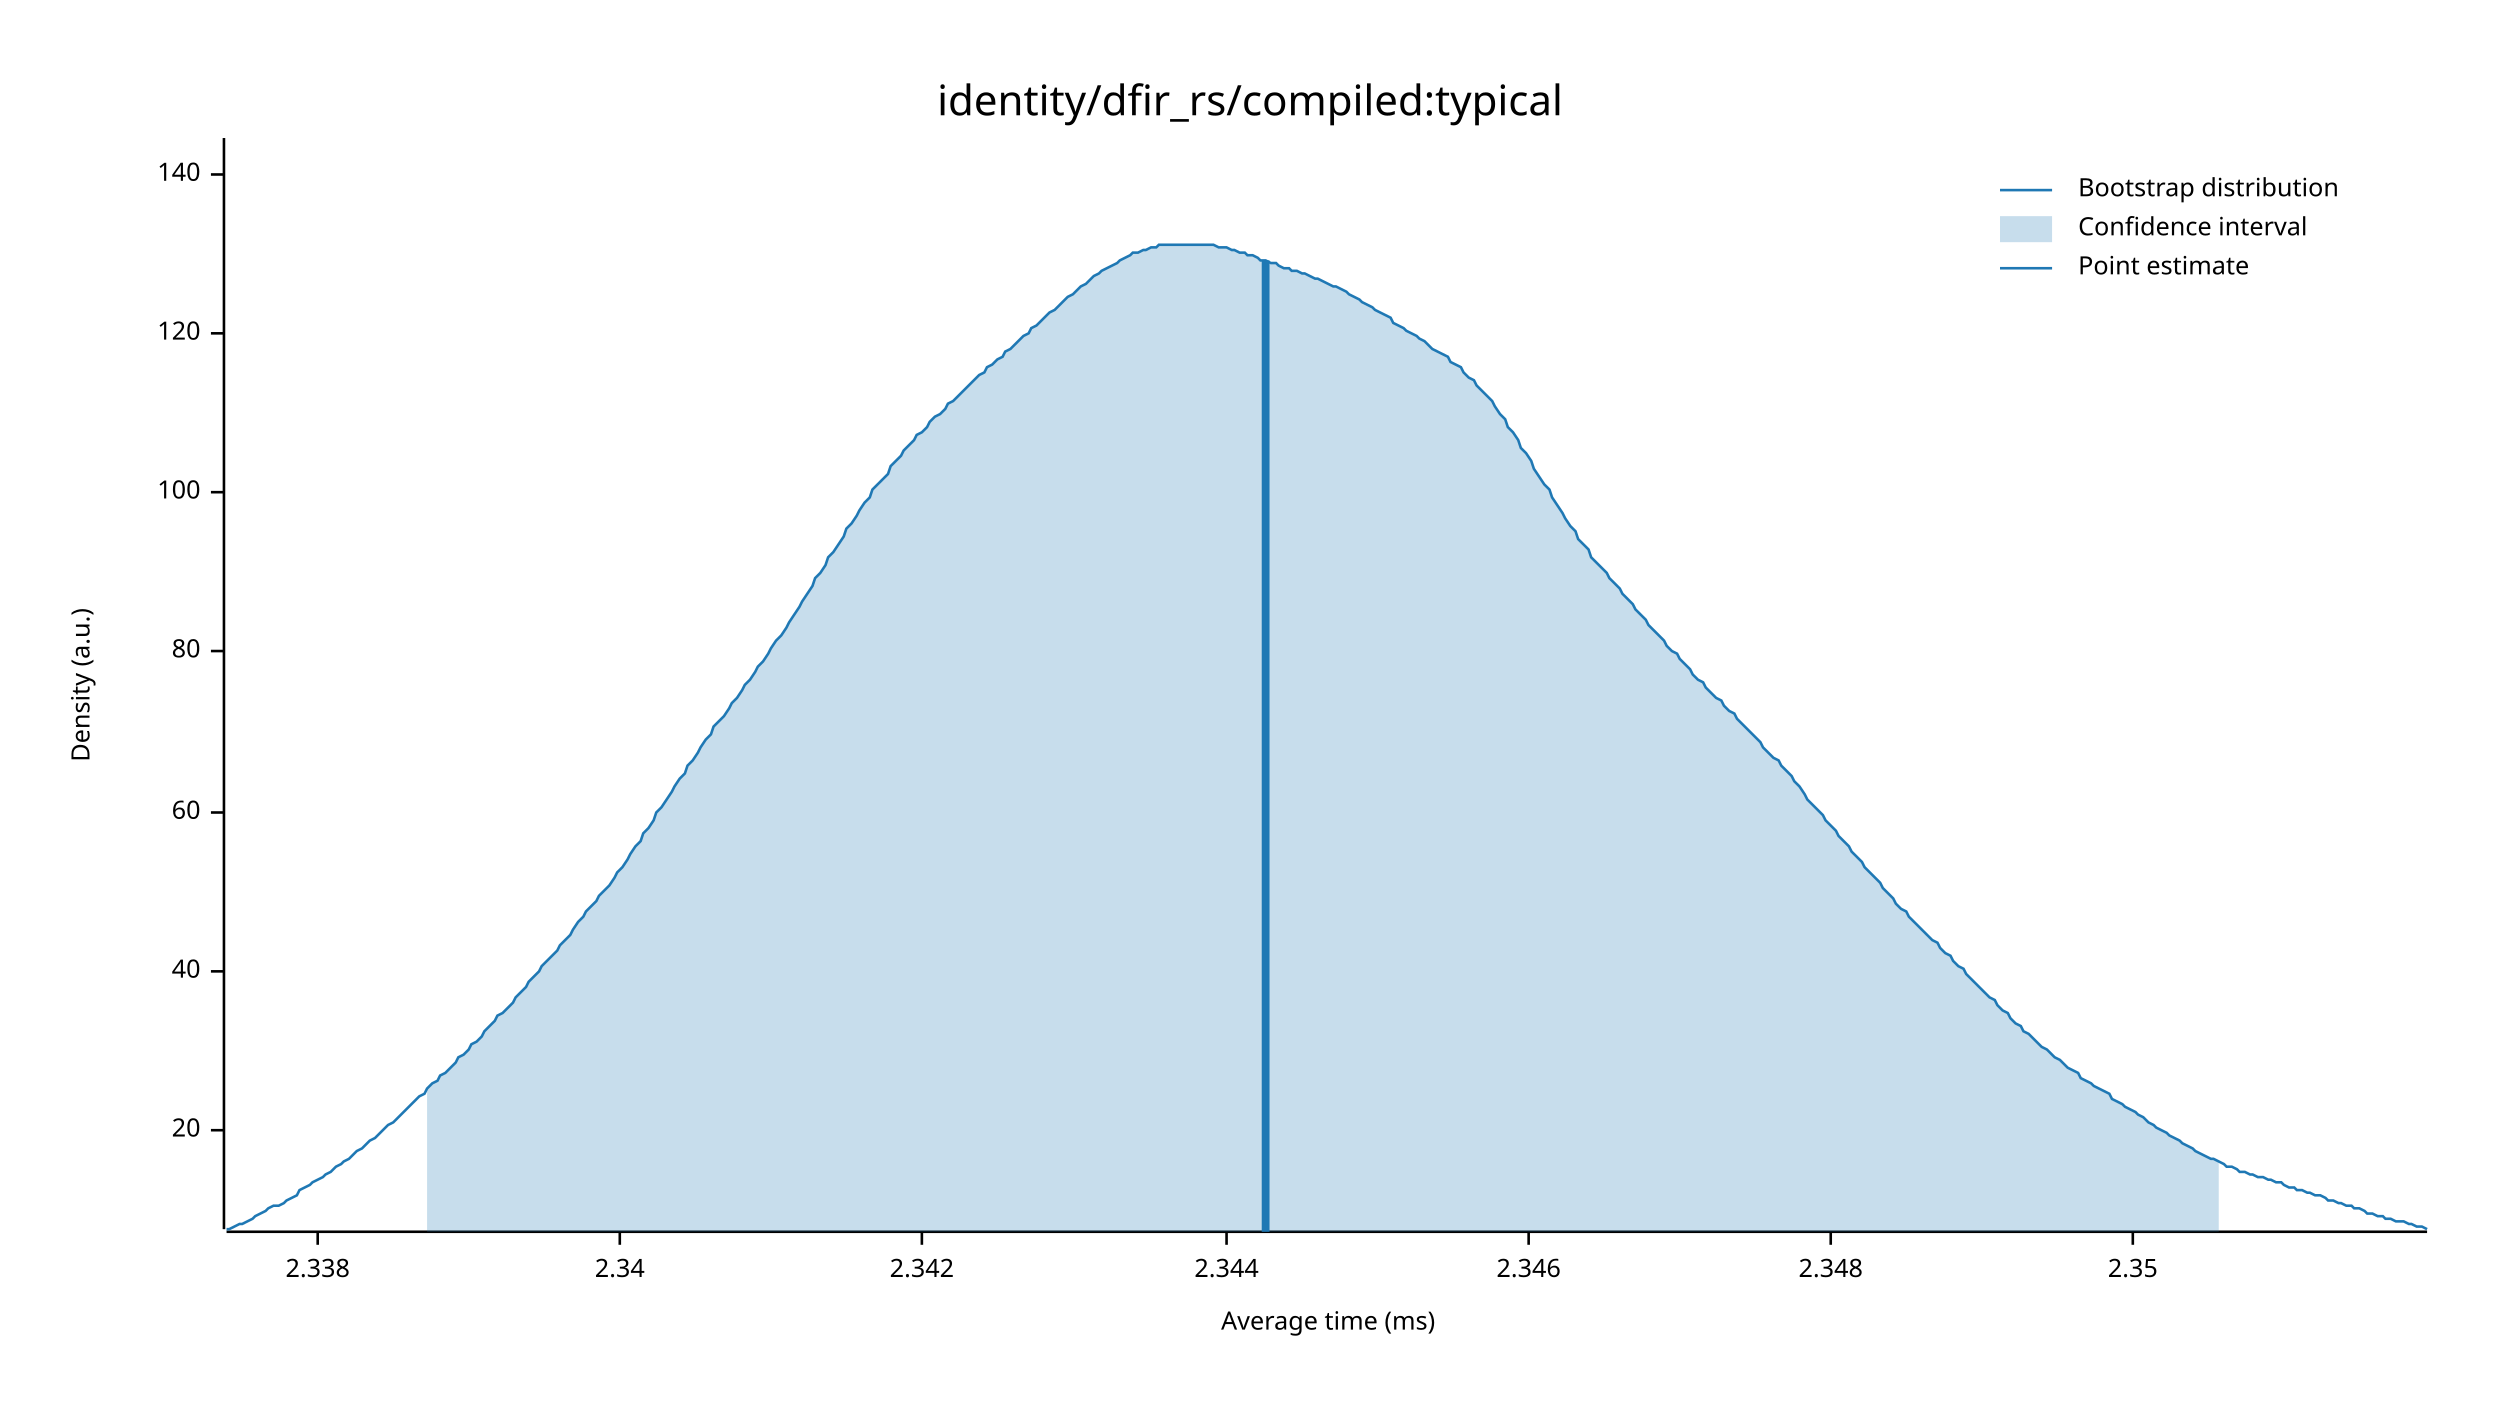
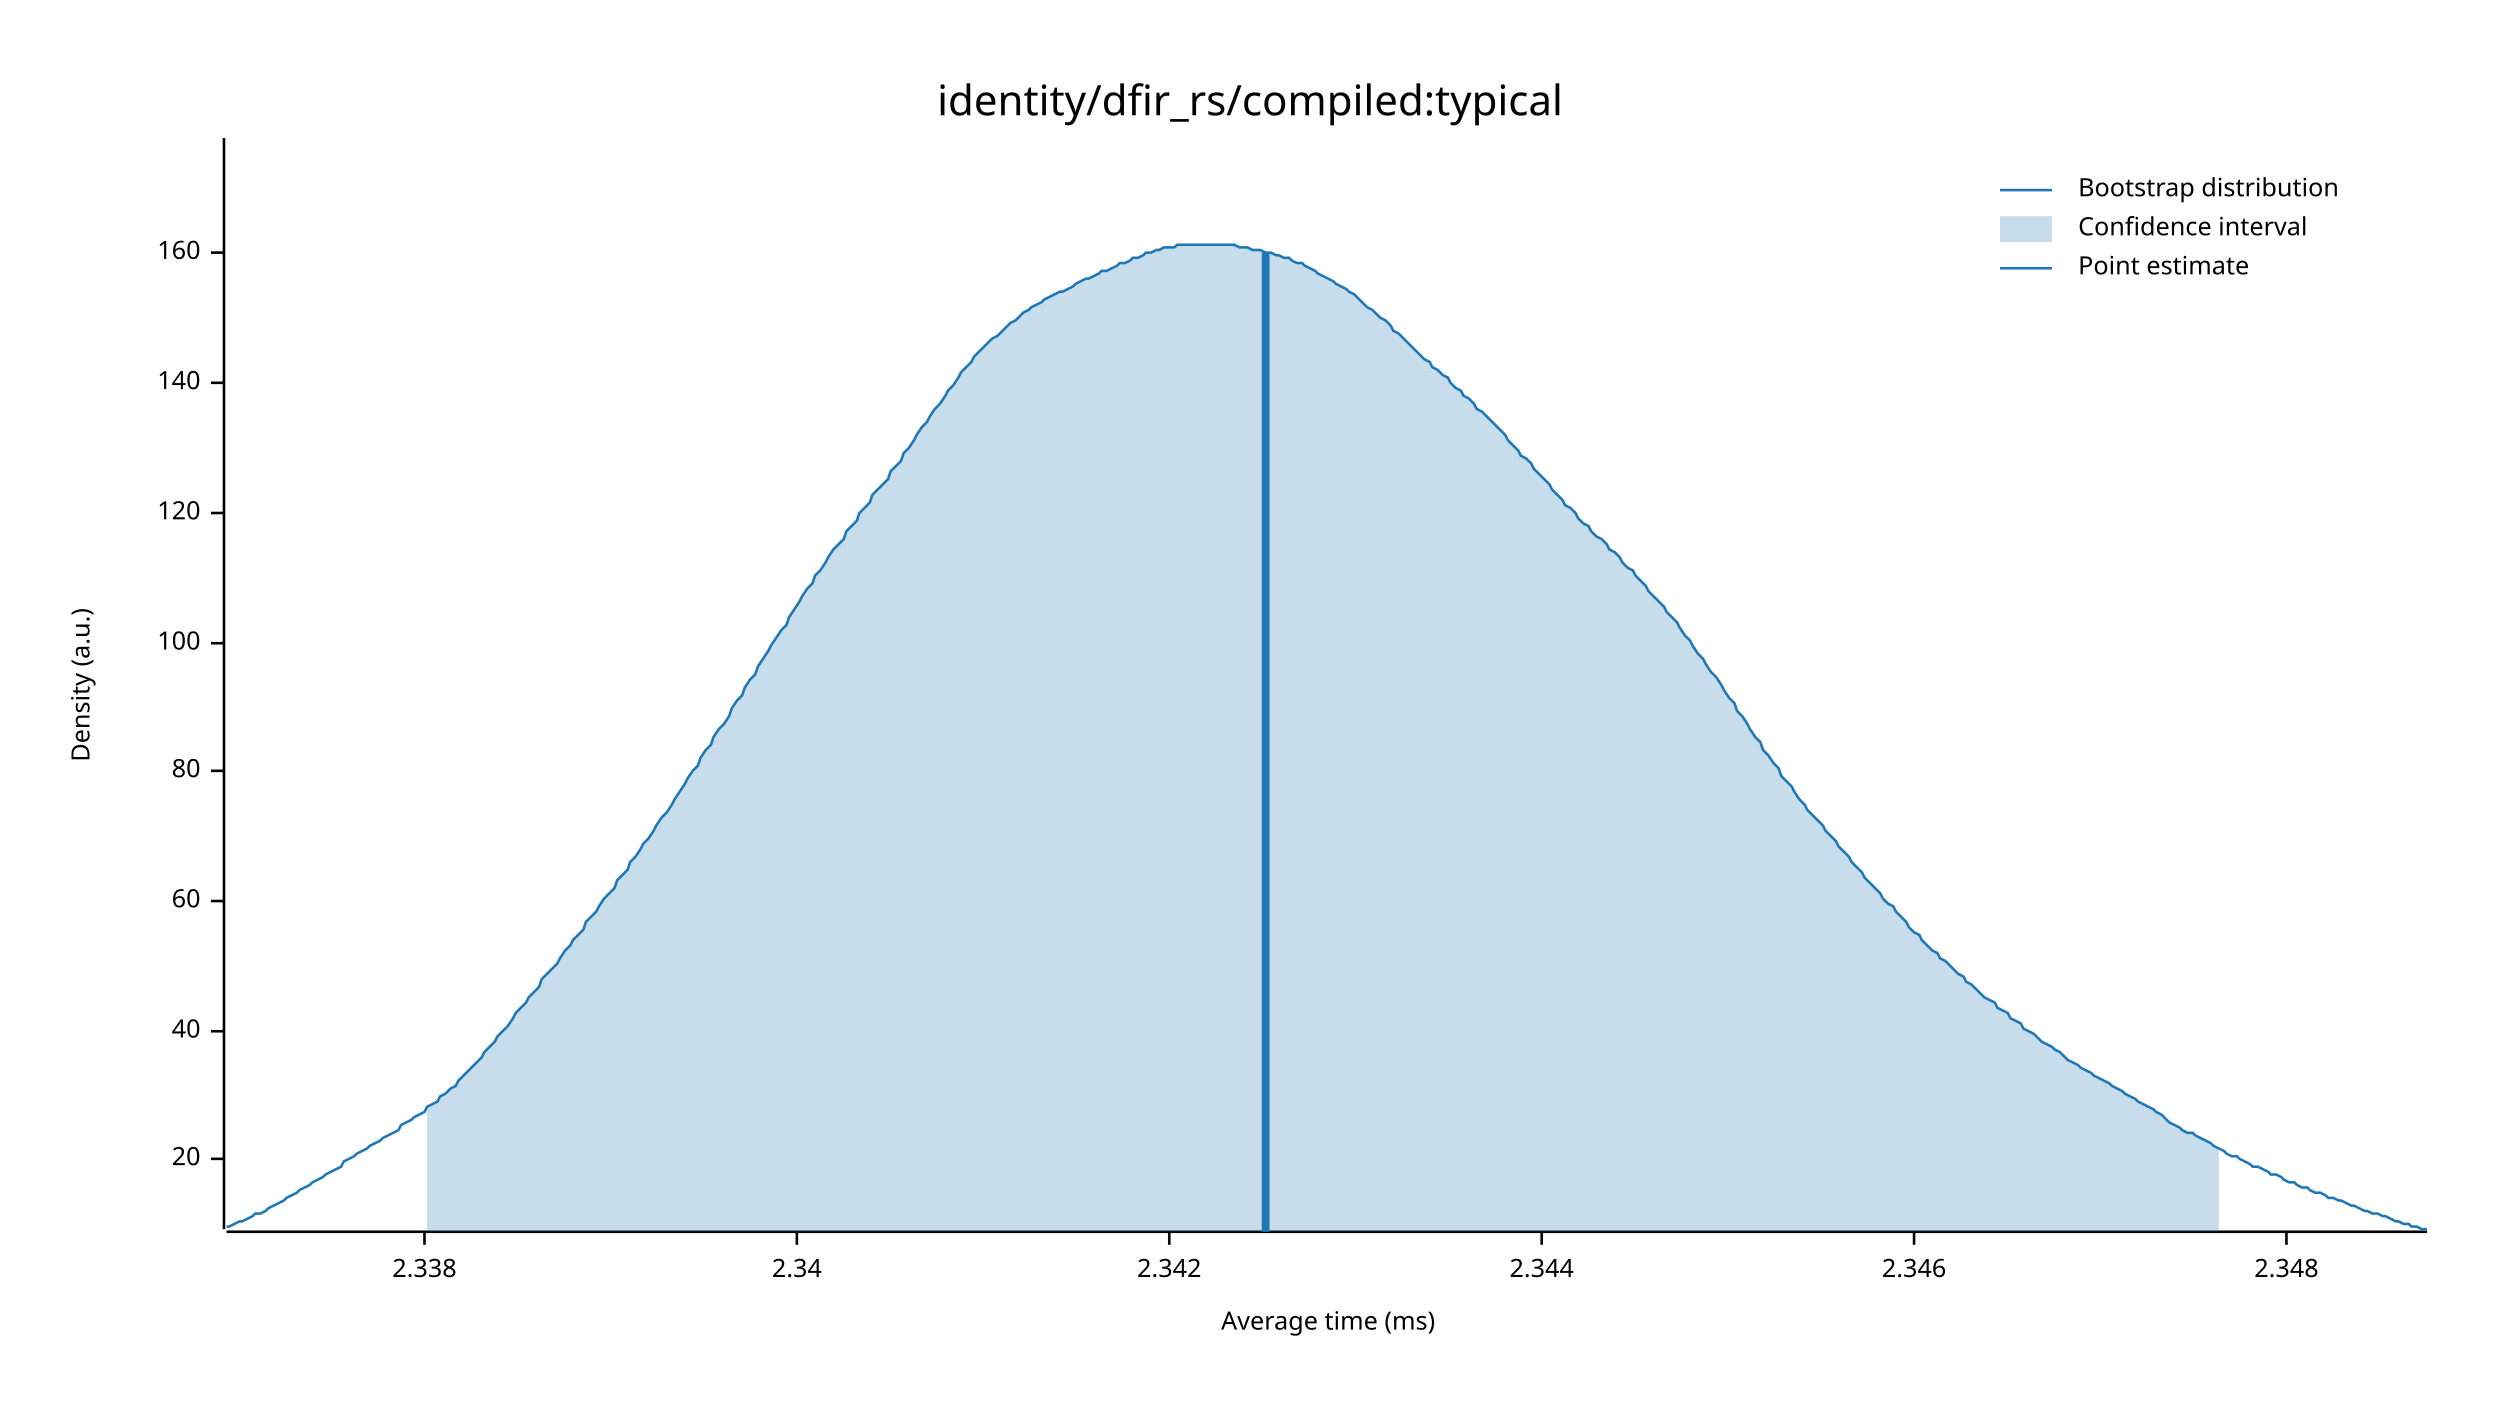
<svg xmlns="http://www.w3.org/2000/svg" width="960" height="540" viewBox="0 0 960 540">
  <text x="480" y="32" dy="0.76em" text-anchor="middle" font-family="sans-serif" font-size="16.129" opacity="1" fill="#000000">
identity/dfir_rs/compiled:typical
</text>
  <text x="27" y="263" dy="0.76em" text-anchor="middle" font-family="sans-serif" font-size="9.677" opacity="1" fill="#000000" transform="rotate(270, 27, 263)">
Density (a.u.)
</text>
  <text x="510" y="513" dy="-0.5ex" text-anchor="middle" font-family="sans-serif" font-size="9.677" opacity="1" fill="#000000">
Average time (ms)
</text>
  <polyline fill="none" opacity="1" stroke="#000000" stroke-width="1" points="86,53 86,472 " />
-   <text x="77" y="434" dy="0.5ex" text-anchor="end" font-family="sans-serif" font-size="9.677" opacity="1" fill="#000000">
+   <text x="77" y="445" dy="0.5ex" text-anchor="end" font-family="sans-serif" font-size="9.677" opacity="1" fill="#000000">
20
</text>
-   <polyline fill="none" opacity="1" stroke="#000000" stroke-width="1" points="81,434 86,434 " />
-   <text x="77" y="373" dy="0.5ex" text-anchor="end" font-family="sans-serif" font-size="9.677" opacity="1" fill="#000000">
+   <polyline fill="none" opacity="1" stroke="#000000" stroke-width="1" points="81,445 86,445 " />
+   <text x="77" y="396" dy="0.5ex" text-anchor="end" font-family="sans-serif" font-size="9.677" opacity="1" fill="#000000">
40
</text>
-   <polyline fill="none" opacity="1" stroke="#000000" stroke-width="1" points="81,373 86,373 " />
-   <text x="77" y="312" dy="0.5ex" text-anchor="end" font-family="sans-serif" font-size="9.677" opacity="1" fill="#000000">
+   <polyline fill="none" opacity="1" stroke="#000000" stroke-width="1" points="81,396 86,396 " />
+   <text x="77" y="346" dy="0.5ex" text-anchor="end" font-family="sans-serif" font-size="9.677" opacity="1" fill="#000000">
60
</text>
-   <polyline fill="none" opacity="1" stroke="#000000" stroke-width="1" points="81,312 86,312 " />
-   <text x="77" y="250" dy="0.5ex" text-anchor="end" font-family="sans-serif" font-size="9.677" opacity="1" fill="#000000">
+   <polyline fill="none" opacity="1" stroke="#000000" stroke-width="1" points="81,346 86,346 " />
+   <text x="77" y="296" dy="0.5ex" text-anchor="end" font-family="sans-serif" font-size="9.677" opacity="1" fill="#000000">
80
</text>
-   <polyline fill="none" opacity="1" stroke="#000000" stroke-width="1" points="81,250 86,250 " />
-   <text x="77" y="189" dy="0.5ex" text-anchor="end" font-family="sans-serif" font-size="9.677" opacity="1" fill="#000000">
+   <polyline fill="none" opacity="1" stroke="#000000" stroke-width="1" points="81,296 86,296 " />
+   <text x="77" y="247" dy="0.5ex" text-anchor="end" font-family="sans-serif" font-size="9.677" opacity="1" fill="#000000">
100
</text>
-   <polyline fill="none" opacity="1" stroke="#000000" stroke-width="1" points="81,189 86,189 " />
-   <text x="77" y="128" dy="0.5ex" text-anchor="end" font-family="sans-serif" font-size="9.677" opacity="1" fill="#000000">
+   <polyline fill="none" opacity="1" stroke="#000000" stroke-width="1" points="81,247 86,247 " />
+   <text x="77" y="197" dy="0.5ex" text-anchor="end" font-family="sans-serif" font-size="9.677" opacity="1" fill="#000000">
120
</text>
-   <polyline fill="none" opacity="1" stroke="#000000" stroke-width="1" points="81,128 86,128 " />
-   <text x="77" y="67" dy="0.5ex" text-anchor="end" font-family="sans-serif" font-size="9.677" opacity="1" fill="#000000">
+   <polyline fill="none" opacity="1" stroke="#000000" stroke-width="1" points="81,197 86,197 " />
+   <text x="77" y="147" dy="0.5ex" text-anchor="end" font-family="sans-serif" font-size="9.677" opacity="1" fill="#000000">
140
</text>
-   <polyline fill="none" opacity="1" stroke="#000000" stroke-width="1" points="81,67 86,67 " />
+   <polyline fill="none" opacity="1" stroke="#000000" stroke-width="1" points="81,147 86,147 " />
+   <text x="77" y="97" dy="0.5ex" text-anchor="end" font-family="sans-serif" font-size="9.677" opacity="1" fill="#000000">
+ 160
+ </text>
+   <polyline fill="none" opacity="1" stroke="#000000" stroke-width="1" points="81,97 86,97 " />
  <polyline fill="none" opacity="1" stroke="#000000" stroke-width="1" points="87,473 932,473 " />
-   <text x="122" y="483" dy="0.76em" text-anchor="middle" font-family="sans-serif" font-size="9.677" opacity="1" fill="#000000">
+   <text x="163" y="483" dy="0.76em" text-anchor="middle" font-family="sans-serif" font-size="9.677" opacity="1" fill="#000000">
2.338
</text>
-   <polyline fill="none" opacity="1" stroke="#000000" stroke-width="1" points="122,473 122,478 " />
-   <text x="238" y="483" dy="0.76em" text-anchor="middle" font-family="sans-serif" font-size="9.677" opacity="1" fill="#000000">
+   <polyline fill="none" opacity="1" stroke="#000000" stroke-width="1" points="163,473 163,478 " />
+   <text x="306" y="483" dy="0.76em" text-anchor="middle" font-family="sans-serif" font-size="9.677" opacity="1" fill="#000000">
2.34
</text>
-   <polyline fill="none" opacity="1" stroke="#000000" stroke-width="1" points="238,473 238,478 " />
-   <text x="354" y="483" dy="0.76em" text-anchor="middle" font-family="sans-serif" font-size="9.677" opacity="1" fill="#000000">
+   <polyline fill="none" opacity="1" stroke="#000000" stroke-width="1" points="306,473 306,478 " />
+   <text x="449" y="483" dy="0.76em" text-anchor="middle" font-family="sans-serif" font-size="9.677" opacity="1" fill="#000000">
2.342
</text>
-   <polyline fill="none" opacity="1" stroke="#000000" stroke-width="1" points="354,473 354,478 " />
-   <text x="471" y="483" dy="0.76em" text-anchor="middle" font-family="sans-serif" font-size="9.677" opacity="1" fill="#000000">
+   <polyline fill="none" opacity="1" stroke="#000000" stroke-width="1" points="449,473 449,478 " />
+   <text x="592" y="483" dy="0.76em" text-anchor="middle" font-family="sans-serif" font-size="9.677" opacity="1" fill="#000000">
2.344
</text>
-   <polyline fill="none" opacity="1" stroke="#000000" stroke-width="1" points="471,473 471,478 " />
-   <text x="587" y="483" dy="0.76em" text-anchor="middle" font-family="sans-serif" font-size="9.677" opacity="1" fill="#000000">
+   <polyline fill="none" opacity="1" stroke="#000000" stroke-width="1" points="592,473 592,478 " />
+   <text x="735" y="483" dy="0.76em" text-anchor="middle" font-family="sans-serif" font-size="9.677" opacity="1" fill="#000000">
2.346
</text>
-   <polyline fill="none" opacity="1" stroke="#000000" stroke-width="1" points="587,473 587,478 " />
-   <text x="703" y="483" dy="0.76em" text-anchor="middle" font-family="sans-serif" font-size="9.677" opacity="1" fill="#000000">
+   <polyline fill="none" opacity="1" stroke="#000000" stroke-width="1" points="735,473 735,478 " />
+   <text x="878" y="483" dy="0.76em" text-anchor="middle" font-family="sans-serif" font-size="9.677" opacity="1" fill="#000000">
2.348
</text>
-   <polyline fill="none" opacity="1" stroke="#000000" stroke-width="1" points="703,473 703,478 " />
-   <text x="819" y="483" dy="0.76em" text-anchor="middle" font-family="sans-serif" font-size="9.677" opacity="1" fill="#000000">
- 2.35
- </text>
-   <polyline fill="none" opacity="1" stroke="#000000" stroke-width="1" points="819,473 819,478 " />
-   <polyline fill="none" opacity="1" stroke="#1F78B4" stroke-width="1" points="87,472 88,472 90,471 92,470 93,470 95,469 97,468 98,467 100,466 102,465 103,464 105,463 107,463 109,462 110,461 112,460 114,459 115,457 117,456 119,455 120,454 122,453 124,452 125,451 127,450 129,448 131,447 132,446 134,445 136,443 137,442 139,441 141,439 142,438 144,437 146,435 147,434 149,432 151,431 153,429 154,428 156,426 158,424 159,423 161,421 163,420 164,418 166,416 168,415 169,413 171,412 173,410 175,408 176,406 178,405 180,403 181,401 183,400 185,398 186,396 188,394 190,392 191,390 193,389 195,387 197,385 198,383 200,381 202,379 203,377 205,375 207,373 208,371 210,369 212,367 214,365 215,363 217,361 219,359 220,357 222,354 224,352 225,350 227,348 229,346 230,344 232,342 234,340 236,337 237,335 239,333 241,330 242,328 244,325 246,323 247,320 249,318 251,315 252,312 254,310 256,307 258,304 259,302 261,299 263,297 264,294 266,292 268,289 269,287 271,284 273,282 274,279 276,277 278,275 280,272 281,270 283,268 285,265 286,263 288,261 290,258 291,256 293,254 295,251 296,249 298,246 300,244 302,241 303,239 305,236 307,233 308,231 310,228 312,225 313,222 315,220 317,217 318,214 320,212 322,209 324,206 325,203 327,201 329,198 330,196 332,193 334,191 335,188 337,186 339,184 341,182 342,179 344,177 346,175 347,173 349,171 351,169 352,167 354,166 356,164 357,162 359,160 361,159 363,157 364,155 366,154 368,152 369,151 371,149 373,147 374,146 376,144 378,143 379,141 381,140 383,138 385,137 386,135 388,134 390,132 391,131 393,129 395,128 396,126 398,125 400,123 401,122 403,120 405,119 407,117 408,116 410,114 412,113 413,112 415,110 417,109 418,108 420,106 422,105 423,104 425,103 427,102 429,101 430,100 432,99 434,98 435,97 437,97 439,96 440,96 442,95 444,95 445,94 447,94 449,94 451,94 452,94 454,94 456,94 457,94 459,94 461,94 462,94 464,94 466,94 468,95 469,95 471,95 473,96 474,96 476,97 478,97 479,98 481,98 483,99 484,100 486,100 488,101 490,101 491,102 493,103 495,103 496,104 498,104 500,105 501,105 503,106 505,107 506,107 508,108 510,109 512,110 513,110 515,111 517,112 518,113 520,114 522,115 523,116 525,117 527,118 528,119 530,120 532,121 534,122 535,124 537,125 539,126 540,127 542,128 544,129 545,130 547,131 549,133 550,134 552,135 554,136 556,137 557,139 559,140 561,141 562,143 564,145 566,146 567,148 569,150 571,152 573,154 574,156 576,159 578,161 579,164 581,166 583,169 584,172 586,174 588,177 589,180 591,183 593,186 595,188 596,191 598,194 600,197 601,199 603,202 605,204 606,207 608,209 610,211 611,214 613,216 615,218 617,220 618,222 620,224 622,226 623,228 625,230 627,232 628,234 630,236 632,238 633,240 635,242 637,244 639,246 640,248 642,250 644,251 645,253 647,255 649,257 650,259 652,261 654,262 655,264 657,266 659,268 661,269 662,271 664,273 666,274 667,276 669,278 671,280 672,281 674,283 676,285 677,287 679,289 681,291 683,292 684,294 686,296 688,298 689,300 691,302 693,305 694,307 696,309 698,311 700,313 701,315 703,317 705,319 706,321 708,323 710,325 711,327 713,329 715,331 716,333 718,335 720,337 722,339 723,341 725,343 727,345 728,347 730,349 732,350 733,352 735,354 737,356 738,357 740,359 742,361 744,362 745,364 747,366 749,367 750,369 752,371 754,372 755,374 757,376 759,378 760,379 762,381 764,383 766,384 767,386 769,388 771,389 772,391 774,393 776,394 777,396 779,397 781,399 782,400 784,402 786,403 788,405 789,406 791,407 793,409 794,410 796,411 798,412 799,414 801,415 803,416 804,417 806,418 808,419 810,420 811,422 813,423 815,424 816,425 818,426 820,427 821,428 823,429 825,431 827,432 828,433 830,434 832,435 833,436 835,437 837,438 838,439 840,440 842,441 843,442 845,443 847,444 849,445 850,445 852,446 854,447 855,448 857,448 859,449 860,450 862,450 864,451 865,451 867,452 869,452 871,453 872,453 874,454 876,454 877,455 879,456 881,456 882,457 884,457 886,458 887,458 889,459 891,459 893,460 894,461 896,461 898,462 899,462 901,463 903,463 904,464 906,464 908,465 909,466 911,466 913,467 915,467 916,468 918,468 920,469 921,469 923,469 925,470 926,470 928,471 930,471 932,472 " />
-   <polygon opacity="0.25" fill="#1F78B4" points="164,418 166,416 168,415 169,413 171,412 173,410 175,408 176,406 178,405 180,403 181,401 183,400 185,398 186,396 188,394 190,392 191,390 193,389 195,387 197,385 198,383 200,381 202,379 203,377 205,375 207,373 208,371 210,369 212,367 214,365 215,363 217,361 219,359 220,357 222,354 224,352 225,350 227,348 229,346 230,344 232,342 234,340 236,337 237,335 239,333 241,330 242,328 244,325 246,323 247,320 249,318 251,315 252,312 254,310 256,307 258,304 259,302 261,299 263,297 264,294 266,292 268,289 269,287 271,284 273,282 274,279 276,277 278,275 280,272 281,270 283,268 285,265 286,263 288,261 290,258 291,256 293,254 295,251 296,249 298,246 300,244 302,241 303,239 305,236 307,233 308,231 310,228 312,225 313,222 315,220 317,217 318,214 320,212 322,209 324,206 325,203 327,201 329,198 330,196 332,193 334,191 335,188 337,186 339,184 341,182 342,179 344,177 346,175 347,173 349,171 351,169 352,167 354,166 356,164 357,162 359,160 361,159 363,157 364,155 366,154 368,152 369,151 371,149 373,147 374,146 376,144 378,143 379,141 381,140 383,138 385,137 386,135 388,134 390,132 391,131 393,129 395,128 396,126 398,125 400,123 401,122 403,120 405,119 407,117 408,116 410,114 412,113 413,112 415,110 417,109 418,108 420,106 422,105 423,104 425,103 427,102 429,101 430,100 432,99 434,98 435,97 437,97 439,96 440,96 442,95 444,95 445,94 447,94 449,94 451,94 452,94 454,94 456,94 457,94 459,94 461,94 462,94 464,94 466,94 468,95 469,95 471,95 473,96 474,96 476,97 478,97 479,98 481,98 483,99 484,100 486,100 488,101 490,101 491,102 493,103 495,103 496,104 498,104 500,105 501,105 503,106 505,107 506,107 508,108 510,109 512,110 513,110 515,111 517,112 518,113 520,114 522,115 523,116 525,117 527,118 528,119 530,120 532,121 534,122 535,124 537,125 539,126 540,127 542,128 544,129 545,130 547,131 549,133 550,134 552,135 554,136 556,137 557,139 559,140 561,141 562,143 564,145 566,146 567,148 569,150 571,152 573,154 574,156 576,159 578,161 579,164 581,166 583,169 584,172 586,174 588,177 589,180 591,183 593,186 595,188 596,191 598,194 600,197 601,199 603,202 605,204 606,207 608,209 610,211 611,214 613,216 615,218 617,220 618,222 620,224 622,226 623,228 625,230 627,232 628,234 630,236 632,238 633,240 635,242 637,244 639,246 640,248 642,250 644,251 645,253 647,255 649,257 650,259 652,261 654,262 655,264 657,266 659,268 661,269 662,271 664,273 666,274 667,276 669,278 671,280 672,281 674,283 676,285 677,287 679,289 681,291 683,292 684,294 686,296 688,298 689,300 691,302 693,305 694,307 696,309 698,311 700,313 701,315 703,317 705,319 706,321 708,323 710,325 711,327 713,329 715,331 716,333 718,335 720,337 722,339 723,341 725,343 727,345 728,347 730,349 732,350 733,352 735,354 737,356 738,357 740,359 742,361 744,362 745,364 747,366 749,367 750,369 752,371 754,372 755,374 757,376 759,378 760,379 762,381 764,383 766,384 767,386 769,388 771,389 772,391 774,393 776,394 777,396 779,397 781,399 782,400 784,402 786,403 788,405 789,406 791,407 793,409 794,410 796,411 798,412 799,414 801,415 803,416 804,417 806,418 808,419 810,420 811,422 813,423 815,424 816,425 818,426 820,427 821,428 823,429 825,431 827,432 828,433 830,434 832,435 833,436 835,437 837,438 838,439 840,440 842,441 843,442 845,443 847,444 849,445 850,445 852,446 852,473 164,473 " />
-   <polyline fill="none" opacity="1" stroke="#1F78B4" stroke-width="3" points="486,473 486,100 " />
+   <polyline fill="none" opacity="1" stroke="#000000" stroke-width="1" points="878,473 878,478 " />
+   <polyline fill="none" opacity="1" stroke="#1F78B4" stroke-width="1" points="87,471 88,471 90,470 92,469 93,469 95,468 97,467 98,466 100,466 102,465 103,464 105,463 107,462 109,461 110,460 112,459 114,458 115,457 117,456 119,455 120,454 122,453 124,452 125,451 127,450 129,449 131,448 132,446 134,445 136,444 137,443 139,442 141,441 142,440 144,439 146,438 147,437 149,436 151,435 153,434 154,432 156,431 158,430 159,429 161,428 163,427 164,425 166,424 168,423 169,421 171,420 173,418 175,417 176,415 178,413 180,411 181,410 183,408 185,406 186,404 188,402 190,400 191,398 193,396 195,394 197,391 198,389 200,387 202,385 203,383 205,381 207,379 208,376 210,374 212,372 214,370 215,368 217,365 219,363 220,361 222,359 224,357 225,354 227,352 229,350 230,348 232,345 234,343 236,341 237,338 239,336 241,334 242,331 244,329 246,326 247,324 249,322 251,319 252,317 254,314 256,312 258,309 259,307 261,304 263,301 264,299 266,296 268,294 269,291 271,288 273,286 274,283 276,280 278,278 280,275 281,272 283,269 285,267 286,264 288,261 290,259 291,256 293,253 295,250 296,248 298,245 300,242 302,240 303,237 305,234 307,231 308,229 310,226 312,224 313,221 315,219 317,216 318,214 320,211 322,209 324,207 325,204 327,202 329,200 330,197 332,195 334,193 335,190 337,188 339,186 341,184 342,181 344,179 346,177 347,174 349,172 351,169 352,167 354,164 356,162 357,160 359,157 361,155 363,152 364,150 366,148 368,145 369,143 371,141 373,139 374,137 376,135 378,133 379,132 381,130 383,129 385,127 386,126 388,124 390,123 391,122 393,120 395,119 396,118 398,117 400,116 401,115 403,114 405,113 407,112 408,112 410,111 412,110 413,109 415,108 417,107 418,107 420,106 422,105 423,104 425,104 427,103 429,102 430,101 432,101 434,100 435,99 437,99 439,98 440,97 442,97 444,96 445,96 447,95 449,95 451,95 452,94 454,94 456,94 457,94 459,94 461,94 462,94 464,94 466,94 468,94 469,94 471,94 473,94 474,94 476,95 478,95 479,95 481,96 483,96 484,96 486,97 488,97 490,98 491,98 493,99 495,99 496,100 498,101 500,101 501,102 503,103 505,104 506,105 508,106 510,107 512,108 513,109 515,110 517,111 518,112 520,113 522,115 523,116 525,118 527,119 528,120 530,122 532,123 534,125 535,127 537,128 539,130 540,131 542,133 544,135 545,136 547,138 549,139 550,141 552,142 554,144 556,145 557,147 559,149 561,150 562,152 564,153 566,155 567,157 569,158 571,160 573,162 574,163 576,165 578,167 579,169 581,171 583,173 584,175 586,176 588,178 589,180 591,182 593,184 595,186 596,188 598,190 600,192 601,194 603,195 605,197 606,199 608,201 610,202 611,204 613,206 615,207 617,209 618,211 620,212 622,214 623,216 625,218 627,219 628,221 630,223 632,225 633,227 635,229 637,231 639,233 640,235 642,237 644,239 645,241 647,244 649,246 650,248 652,251 654,253 655,255 657,258 659,260 661,263 662,265 664,268 666,270 667,273 669,275 671,278 672,280 674,283 676,285 677,288 679,290 681,293 683,295 684,298 686,300 688,302 689,304 691,307 693,309 694,311 696,313 698,315 700,317 701,319 703,321 705,323 706,325 708,327 710,329 711,331 713,333 715,335 716,337 718,339 720,341 722,343 723,345 725,347 727,348 728,350 730,352 732,354 733,356 735,358 737,359 738,361 740,363 742,365 744,366 745,368 747,369 749,371 750,372 752,374 754,375 755,377 757,378 759,380 760,381 762,383 764,384 766,385 767,387 769,388 771,389 772,391 774,392 776,393 777,395 779,396 781,397 782,398 784,400 786,401 788,402 789,403 791,404 793,406 794,407 796,408 798,409 799,410 801,411 803,412 804,413 806,414 808,415 810,416 811,417 813,418 815,419 816,420 818,421 820,422 821,423 823,424 825,425 827,426 828,427 830,428 832,430 833,431 835,432 837,433 838,434 840,435 842,435 843,436 845,437 847,438 849,439 850,440 852,441 854,442 855,443 857,444 859,444 860,445 862,446 864,447 865,448 867,448 869,449 871,450 872,451 874,451 876,452 877,453 879,454 881,454 882,455 884,456 886,456 887,457 889,458 891,458 893,459 894,460 896,460 898,461 899,461 901,462 903,463 904,463 906,464 908,465 909,465 911,466 913,466 915,467 916,467 918,468 920,469 921,469 923,470 925,470 926,471 928,471 930,472 932,472 " />
+   <polygon opacity="0.25" fill="#1F78B4" points="164,425 166,424 168,423 169,421 171,420 173,418 175,417 176,415 178,413 180,411 181,410 183,408 185,406 186,404 188,402 190,400 191,398 193,396 195,394 197,391 198,389 200,387 202,385 203,383 205,381 207,379 208,376 210,374 212,372 214,370 215,368 217,365 219,363 220,361 222,359 224,357 225,354 227,352 229,350 230,348 232,345 234,343 236,341 237,338 239,336 241,334 242,331 244,329 246,326 247,324 249,322 251,319 252,317 254,314 256,312 258,309 259,307 261,304 263,301 264,299 266,296 268,294 269,291 271,288 273,286 274,283 276,280 278,278 280,275 281,272 283,269 285,267 286,264 288,261 290,259 291,256 293,253 295,250 296,248 298,245 300,242 302,240 303,237 305,234 307,231 308,229 310,226 312,224 313,221 315,219 317,216 318,214 320,211 322,209 324,207 325,204 327,202 329,200 330,197 332,195 334,193 335,190 337,188 339,186 341,184 342,181 344,179 346,177 347,174 349,172 351,169 352,167 354,164 356,162 357,160 359,157 361,155 363,152 364,150 366,148 368,145 369,143 371,141 373,139 374,137 376,135 378,133 379,132 381,130 383,129 385,127 386,126 388,124 390,123 391,122 393,120 395,119 396,118 398,117 400,116 401,115 403,114 405,113 407,112 408,112 410,111 412,110 413,109 415,108 417,107 418,107 420,106 422,105 423,104 425,104 427,103 429,102 430,101 432,101 434,100 435,99 437,99 439,98 440,97 442,97 444,96 445,96 447,95 449,95 451,95 452,94 454,94 456,94 457,94 459,94 461,94 462,94 464,94 466,94 468,94 469,94 471,94 473,94 474,94 476,95 478,95 479,95 481,96 483,96 484,96 486,97 488,97 490,98 491,98 493,99 495,99 496,100 498,101 500,101 501,102 503,103 505,104 506,105 508,106 510,107 512,108 513,109 515,110 517,111 518,112 520,113 522,115 523,116 525,118 527,119 528,120 530,122 532,123 534,125 535,127 537,128 539,130 540,131 542,133 544,135 545,136 547,138 549,139 550,141 552,142 554,144 556,145 557,147 559,149 561,150 562,152 564,153 566,155 567,157 569,158 571,160 573,162 574,163 576,165 578,167 579,169 581,171 583,173 584,175 586,176 588,178 589,180 591,182 593,184 595,186 596,188 598,190 600,192 601,194 603,195 605,197 606,199 608,201 610,202 611,204 613,206 615,207 617,209 618,211 620,212 622,214 623,216 625,218 627,219 628,221 630,223 632,225 633,227 635,229 637,231 639,233 640,235 642,237 644,239 645,241 647,244 649,246 650,248 652,251 654,253 655,255 657,258 659,260 661,263 662,265 664,268 666,270 667,273 669,275 671,278 672,280 674,283 676,285 677,288 679,290 681,293 683,295 684,298 686,300 688,302 689,304 691,307 693,309 694,311 696,313 698,315 700,317 701,319 703,321 705,323 706,325 708,327 710,329 711,331 713,333 715,335 716,337 718,339 720,341 722,343 723,345 725,347 727,348 728,350 730,352 732,354 733,356 735,358 737,359 738,361 740,363 742,365 744,366 745,368 747,369 749,371 750,372 752,374 754,375 755,377 757,378 759,380 760,381 762,383 764,384 766,385 767,387 769,388 771,389 772,391 774,392 776,393 777,395 779,396 781,397 782,398 784,400 786,401 788,402 789,403 791,404 793,406 794,407 796,408 798,409 799,410 801,411 803,412 804,413 806,414 808,415 810,416 811,417 813,418 815,419 816,420 818,421 820,422 821,423 823,424 825,425 827,426 828,427 830,428 832,430 833,431 835,432 837,433 838,434 840,435 842,435 843,436 845,437 847,438 849,439 850,440 852,441 852,473 164,473 " />
+   <polyline fill="none" opacity="1" stroke="#1F78B4" stroke-width="3" points="486,473 486,97 " />
  <text x="798" y="68" dy="0.76em" text-anchor="start" font-family="sans-serif" font-size="9.677" opacity="1" fill="#000000">
Bootstrap distribution
</text>
  <text x="798" y="83" dy="0.76em" text-anchor="start" font-family="sans-serif" font-size="9.677" opacity="1" fill="#000000">
Confidence interval
</text>
  <text x="798" y="98" dy="0.76em" text-anchor="start" font-family="sans-serif" font-size="9.677" opacity="1" fill="#000000">
Point estimate
</text>
  <polyline fill="none" opacity="1" stroke="#1F78B4" stroke-width="1" points="768,73 788,73 " />
  <rect x="768" y="83" width="20" height="10" opacity="0.25" fill="#1F78B4" stroke="none" />
  <polyline fill="none" opacity="1" stroke="#1F78B4" stroke-width="1" points="768,103 788,103 " />
</svg>
